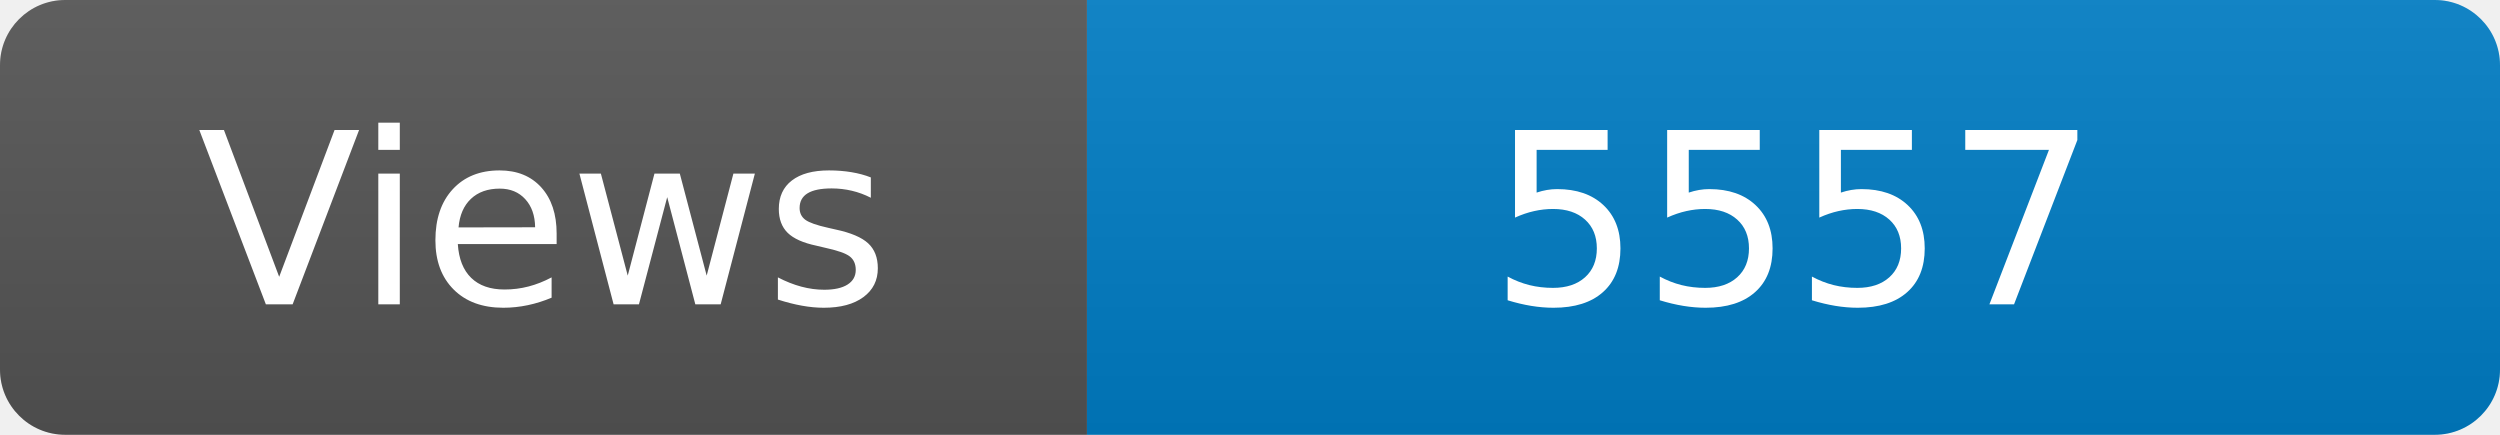
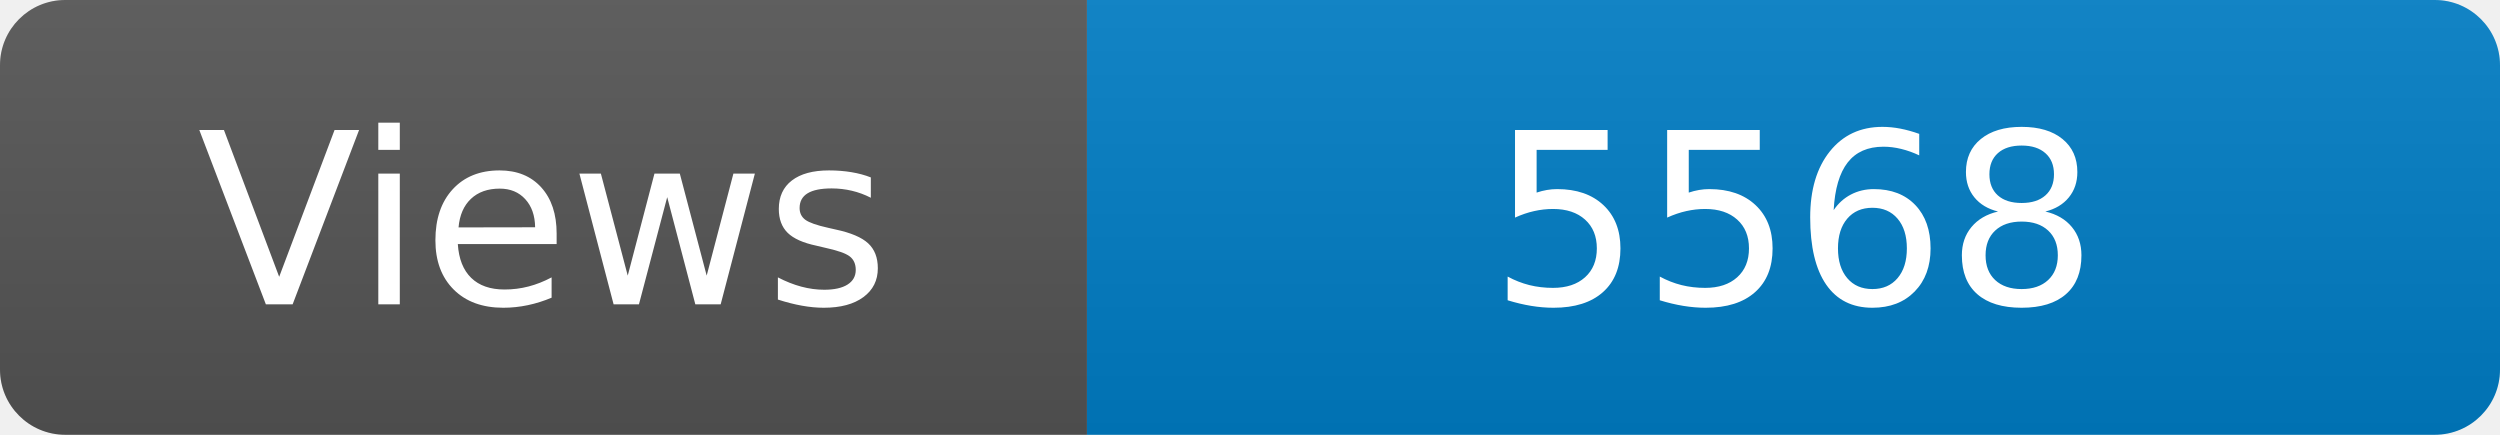
<svg xmlns="http://www.w3.org/2000/svg" width="115" height="20" role="img" aria-label="Maintained?: yes">
  <linearGradient id="s" x2="0" y2="100%">
    <stop offset="0" stop-color="#bbb" stop-opacity=".1" />
    <stop offset="1" stop-opacity=".1" />
  </linearGradient>
  <clipPath id="r">
    <rect width="115" height="20" rx="3" fill="#fff" />
  </clipPath>
  <g clip-path="url(#r)">
    <rect width="50" height="20" fill="#555" />
    <rect x="50" width="160" height="20" fill="#007ec6" />
    <rect width="115" height="20" fill="url(#s)" />
  </g>
  <g fill="#fff" text-anchor="middle" font-family="Verdana,Geneva,DejaVu Sans,sans-serif" font-size="110">
    <text x="250" y="140" transform="scale(.1)" fill="#fff">Views</text>
-     <text x="825" y="140" transform="scale(.1)" fill="#fff">5557</text>
+     <text x="825" y="140" transform="scale(.1)" fill="#fff">5568</text>
  </g>
</svg>
